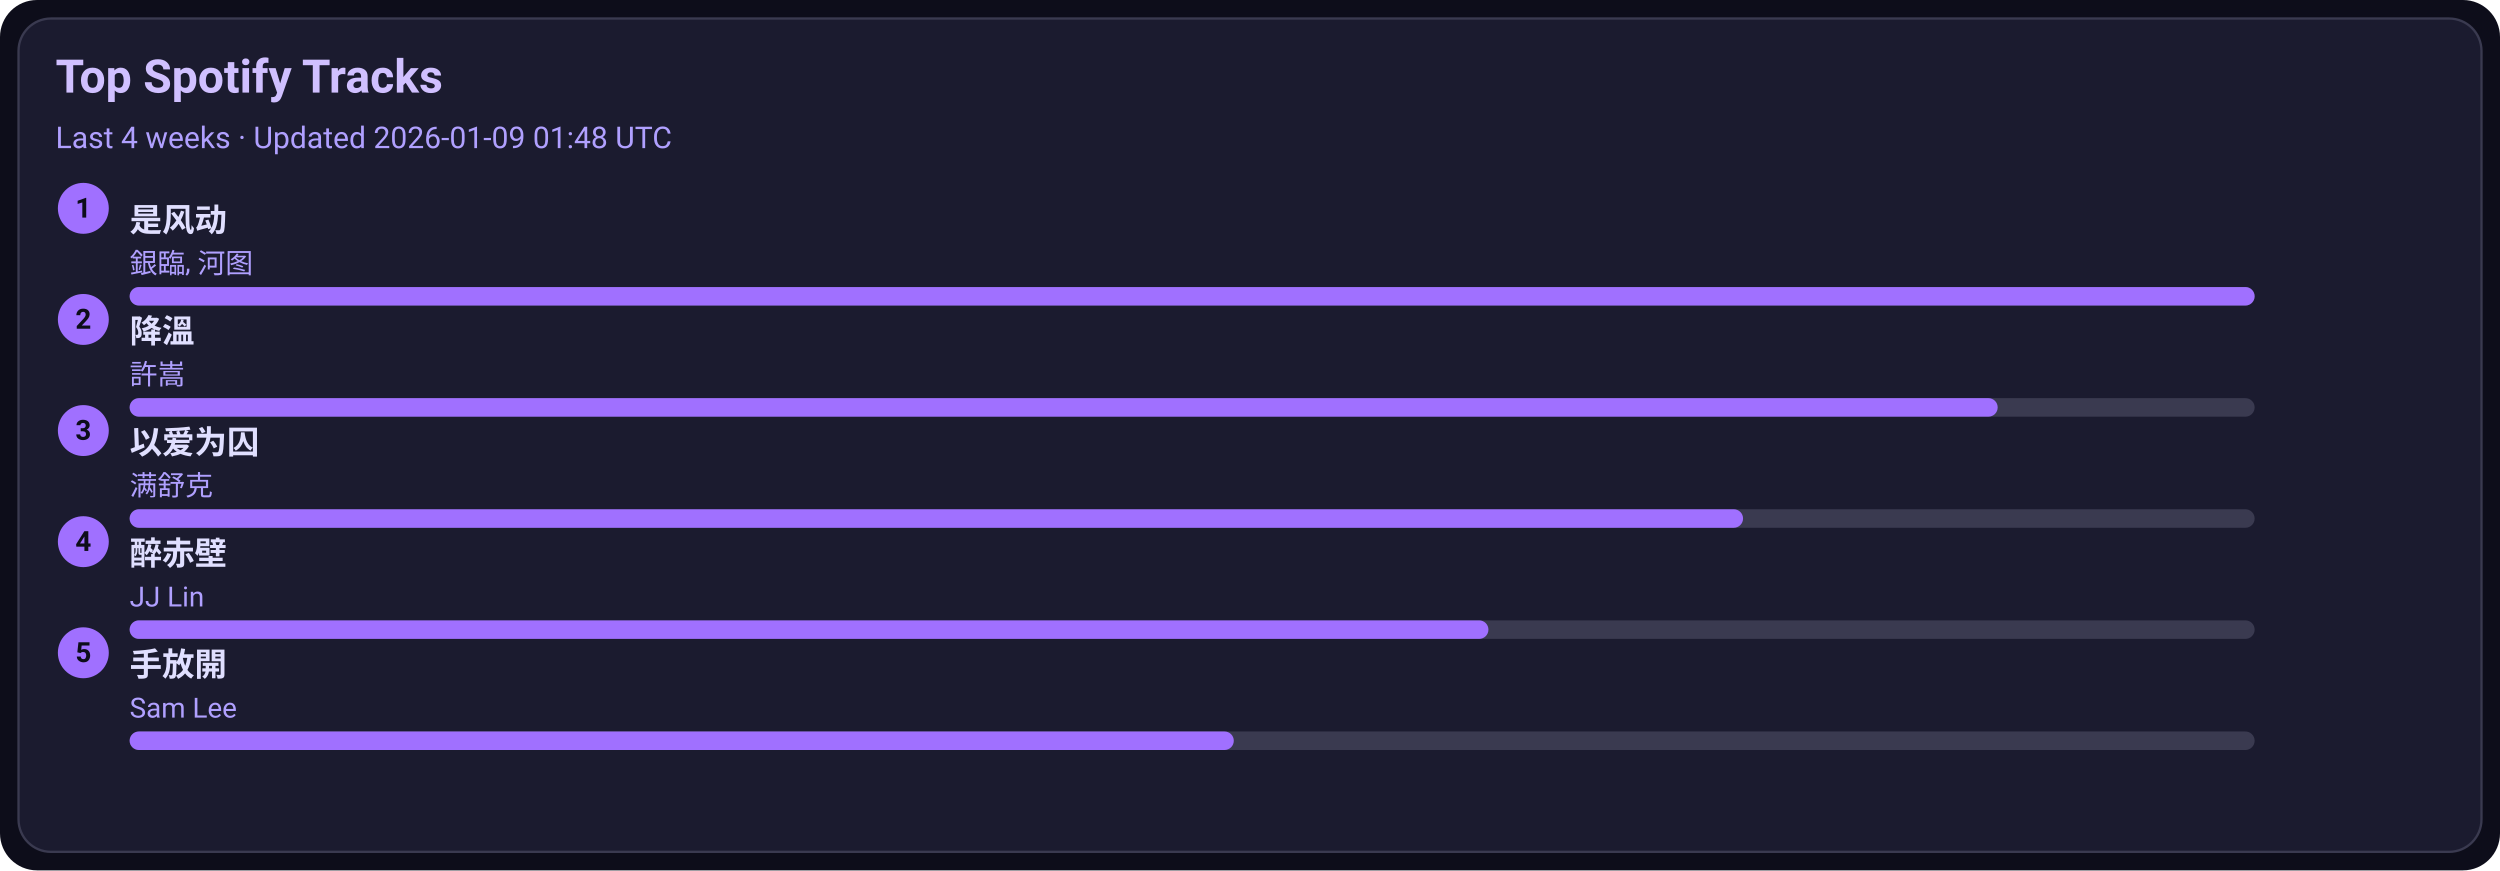
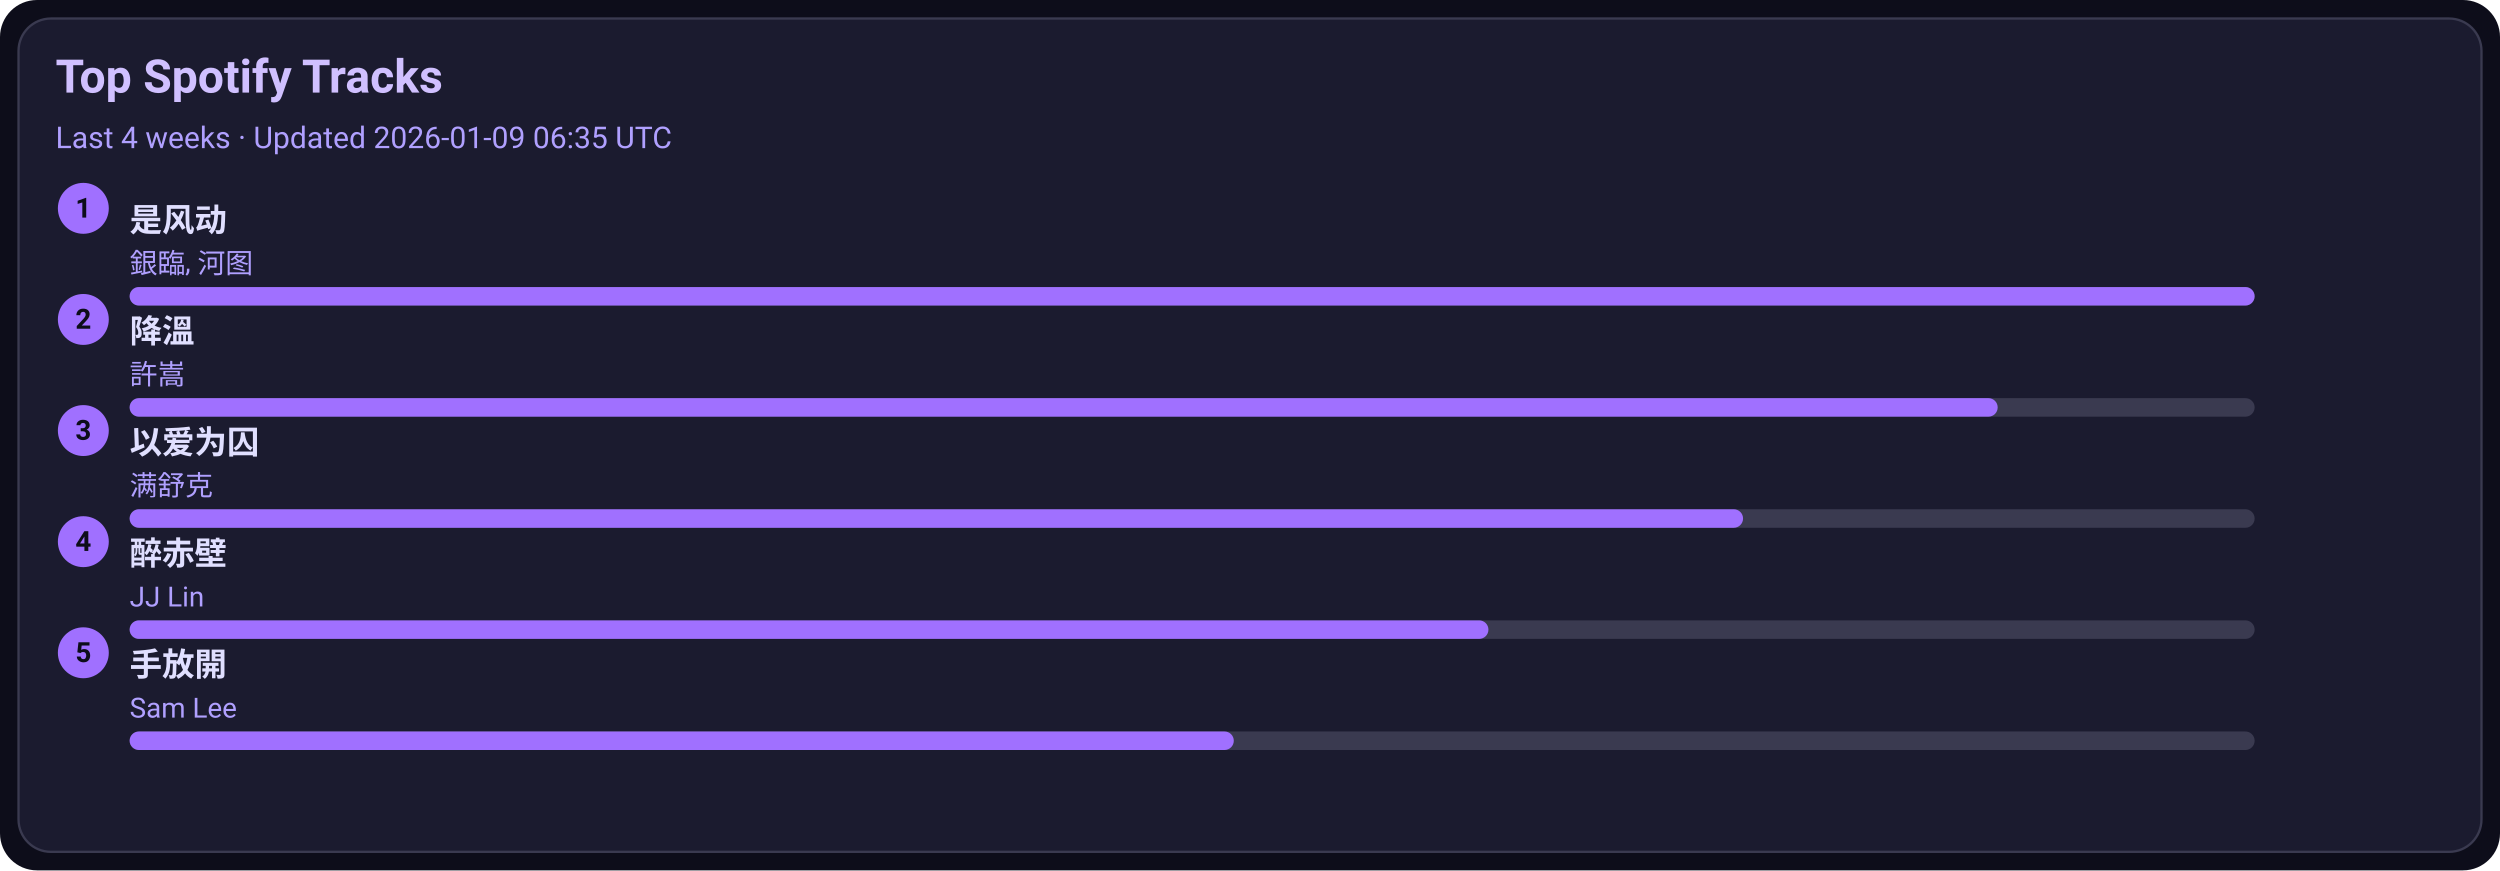
<svg xmlns="http://www.w3.org/2000/svg" width="1080" height="376" viewBox="0 0 1080 376">
  <style>text{font-family:-apple-system,BlinkMacSystemFont,Segoe UI,Roboto,Ubuntu,Helvetica Neue,Arial,Noto Sans,sans-serif}</style>
  <rect width="1080" height="376" rx="16" fill="#0d0d1a" />
  <rect x="8" y="8" width="1064" height="360" rx="14" fill="#1b1b2f" stroke="#3a3a50" />
  <text x="24" y="40" font-size="20" fill="#d0c0ff" font-weight="600">Top Spotify Tracks</text>
-   <text x="24" y="64" font-size="13" fill="#b0a0ff">Last 4 weeks · Updated 2026-01-09 01:48 UTC</text>
+   <text x="24" y="64" font-size="13" fill="#b0a0ff">Last 4 weeks · Updated 2026-01-09 06:35 UTC</text>
  <circle cx="36" cy="90" r="11" fill="#a070ff" />
  <text x="36" y="94" text-anchor="middle" font-size="12" fill="#0d0d1a" font-weight="700">1</text>
  <a href="https://open.spotify.com/track/3lePQ8c4jq7bTePsXEmslh" target="_blank" rel="noopener noreferrer">
    <text x="56" y="100" font-size="14" fill="#e0dfff" font-weight="600">是风动</text>
  </a>
  <text x="56" y="118" font-size="12" fill="#b0a0ff">銀臨, 河图</text>
  <rect x="56" y="124" width="918" height="8" rx="4" fill="#3a3a50" />
  <rect x="56" y="124" width="918" height="8" rx="4" fill="#a070ff" />
  <circle cx="36" cy="138" r="11" fill="#a070ff" />
  <text x="36" y="142" text-anchor="middle" font-size="12" fill="#0d0d1a" font-weight="700">2</text>
  <a href="https://open.spotify.com/track/2q9uhrOfyOnBa3oWR1PfYT" target="_blank" rel="noopener noreferrer">
    <text x="56" y="148" font-size="14" fill="#e0dfff" font-weight="600">降溫</text>
  </a>
  <text x="56" y="166" font-size="12" fill="#b0a0ff">許嵩</text>
  <rect x="56" y="172" width="918" height="8" rx="4" fill="#3a3a50" />
  <rect x="56" y="172" width="807" height="8" rx="4" fill="#a070ff" />
  <circle cx="36" cy="186" r="11" fill="#a070ff" />
  <text x="36" y="190" text-anchor="middle" font-size="12" fill="#0d0d1a" font-weight="700">3</text>
  <a href="https://open.spotify.com/track/0RW2LEfGQK5BaIho6sSLqf" target="_blank" rel="noopener noreferrer">
    <text x="56" y="196" font-size="14" fill="#e0dfff" font-weight="600">以爱为囚</text>
  </a>
  <text x="56" y="214" font-size="12" fill="#b0a0ff">满舒克</text>
  <rect x="56" y="220" width="918" height="8" rx="4" fill="#3a3a50" />
  <rect x="56" y="220" width="697" height="8" rx="4" fill="#a070ff" />
  <circle cx="36" cy="234" r="11" fill="#a070ff" />
  <text x="36" y="238" text-anchor="middle" font-size="12" fill="#0d0d1a" font-weight="700">4</text>
  <a href="https://open.spotify.com/track/69lAYqbyHL1A0gctdLd9WV" target="_blank" rel="noopener noreferrer">
    <text x="56" y="244" font-size="14" fill="#e0dfff" font-weight="600">醉赤壁</text>
  </a>
  <text x="56" y="262" font-size="12" fill="#b0a0ff">JJ Lin</text>
  <rect x="56" y="268" width="918" height="8" rx="4" fill="#3a3a50" />
  <rect x="56" y="268" width="587" height="8" rx="4" fill="#a070ff" />
  <circle cx="36" cy="282" r="11" fill="#a070ff" />
  <text x="36" y="286" text-anchor="middle" font-size="12" fill="#0d0d1a" font-weight="700">5</text>
  <a href="https://open.spotify.com/track/2Dd9EXYXI2NNrLG61OtWQv" target="_blank" rel="noopener noreferrer">
    <text x="56" y="292" font-size="14" fill="#e0dfff" font-weight="600">手放開</text>
  </a>
  <text x="56" y="310" font-size="12" fill="#b0a0ff">Sam Lee</text>
  <rect x="56" y="316" width="918" height="8" rx="4" fill="#3a3a50" />
  <rect x="56" y="316" width="477" height="8" rx="4" fill="#a070ff" />
</svg>
